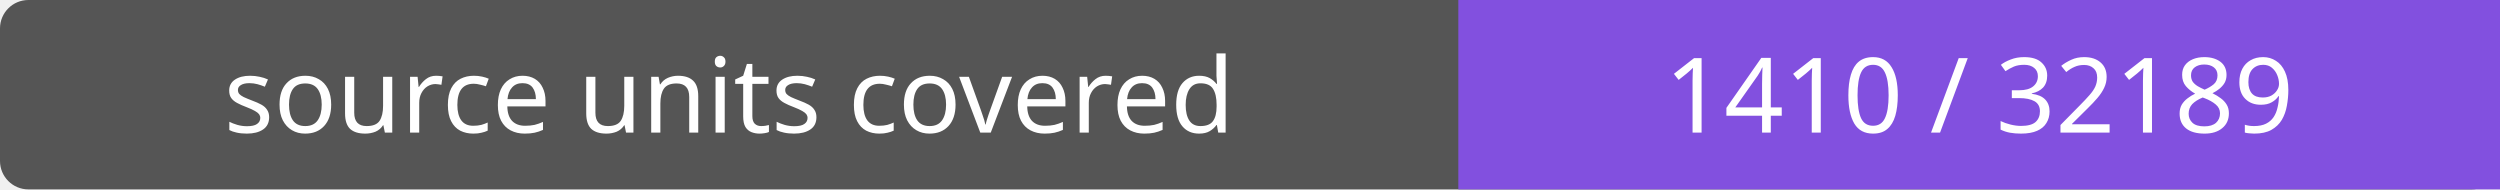
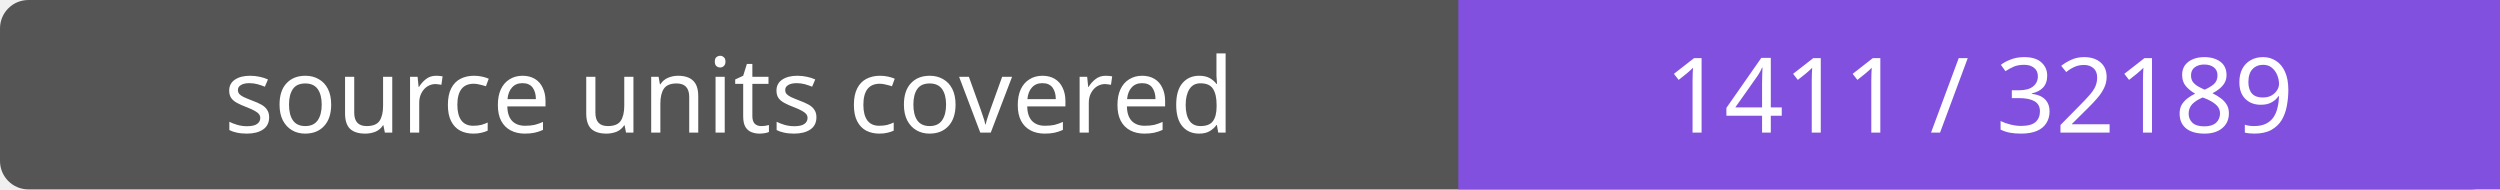
- <svg xmlns="http://www.w3.org/2000/svg" width="264" height="20" role="img" aria-label="source units covered: 1410 / 32189">
+ <svg xmlns="http://www.w3.org/2000/svg" width="264" height="20" role="img" aria-label="source units covered: 1411 / 32189">
  <rect width="264" height="20" rx="3" fill="#555" />
  <path fill="#8250df" d="M154 0h110v20H154z" />
  <g fill="#fff" text-anchor="middle" font-family="Verdana,sans-serif" font-size="11">
    <text x="77.0" y="14">source units covered</text>
-     <text x="209.0" y="14">1410 / 32189</text>
+     <text x="209.0" y="14">1411 / 32189</text>
  </g>
</svg>
